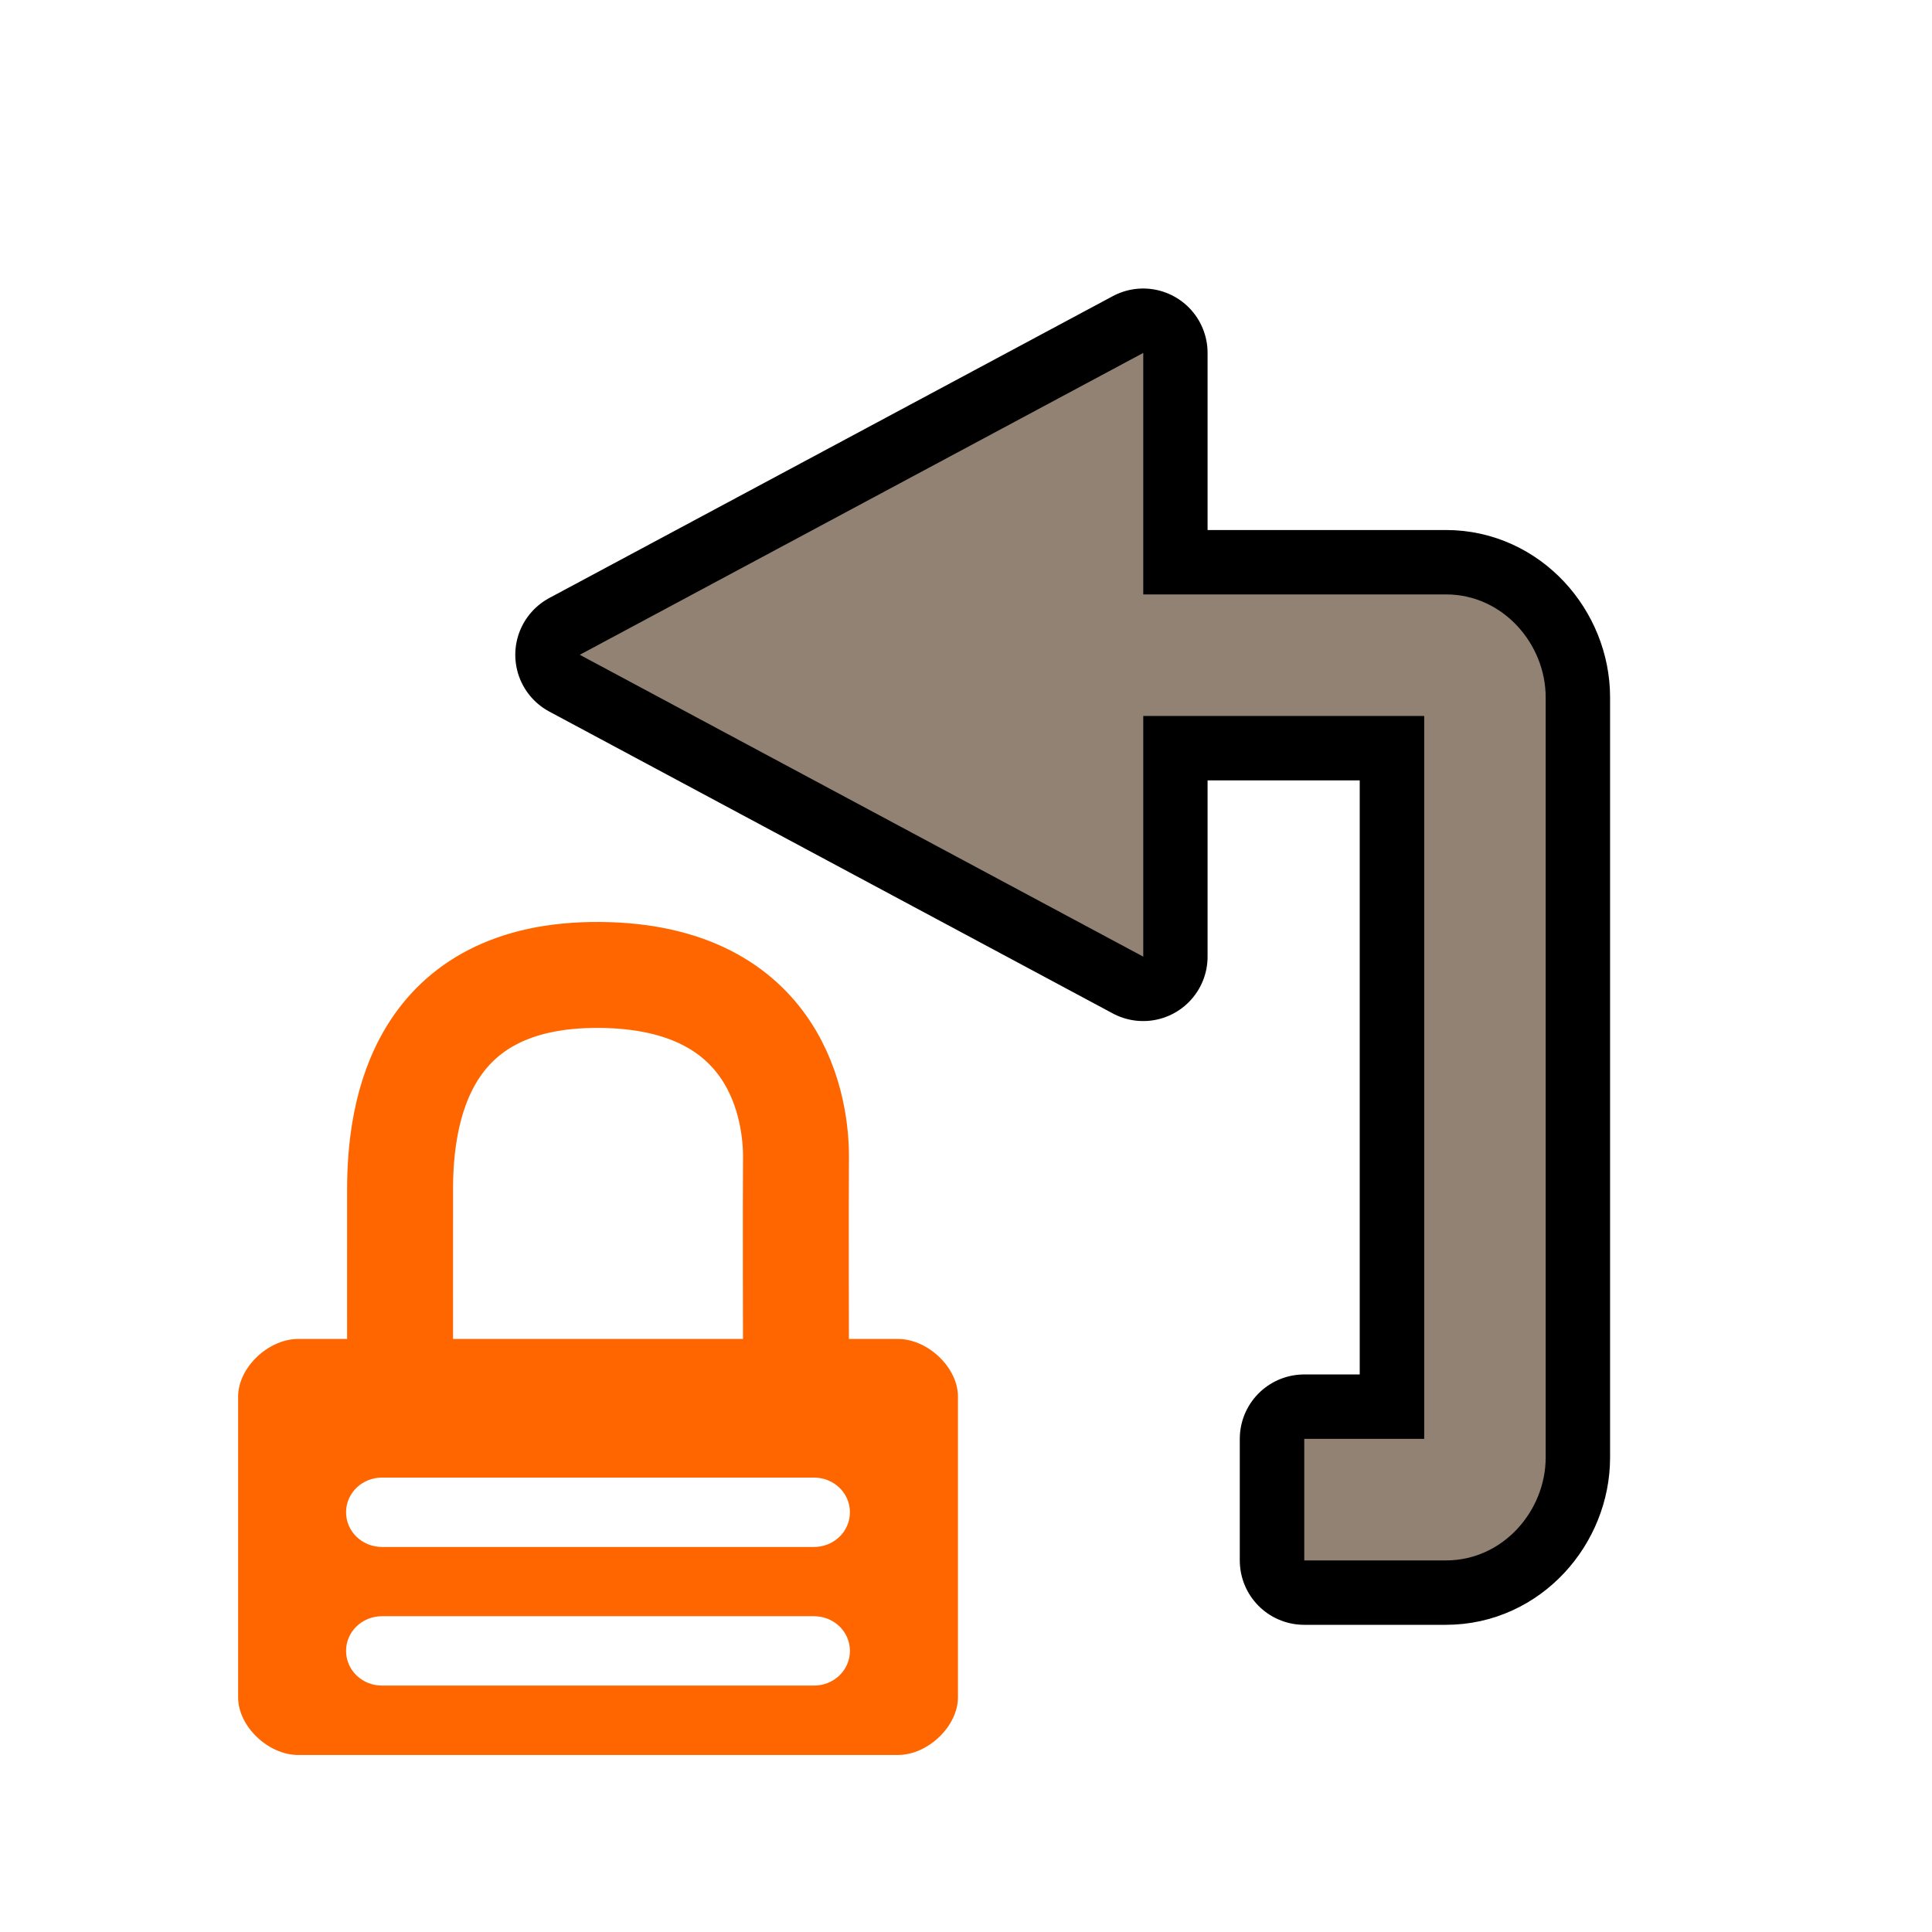
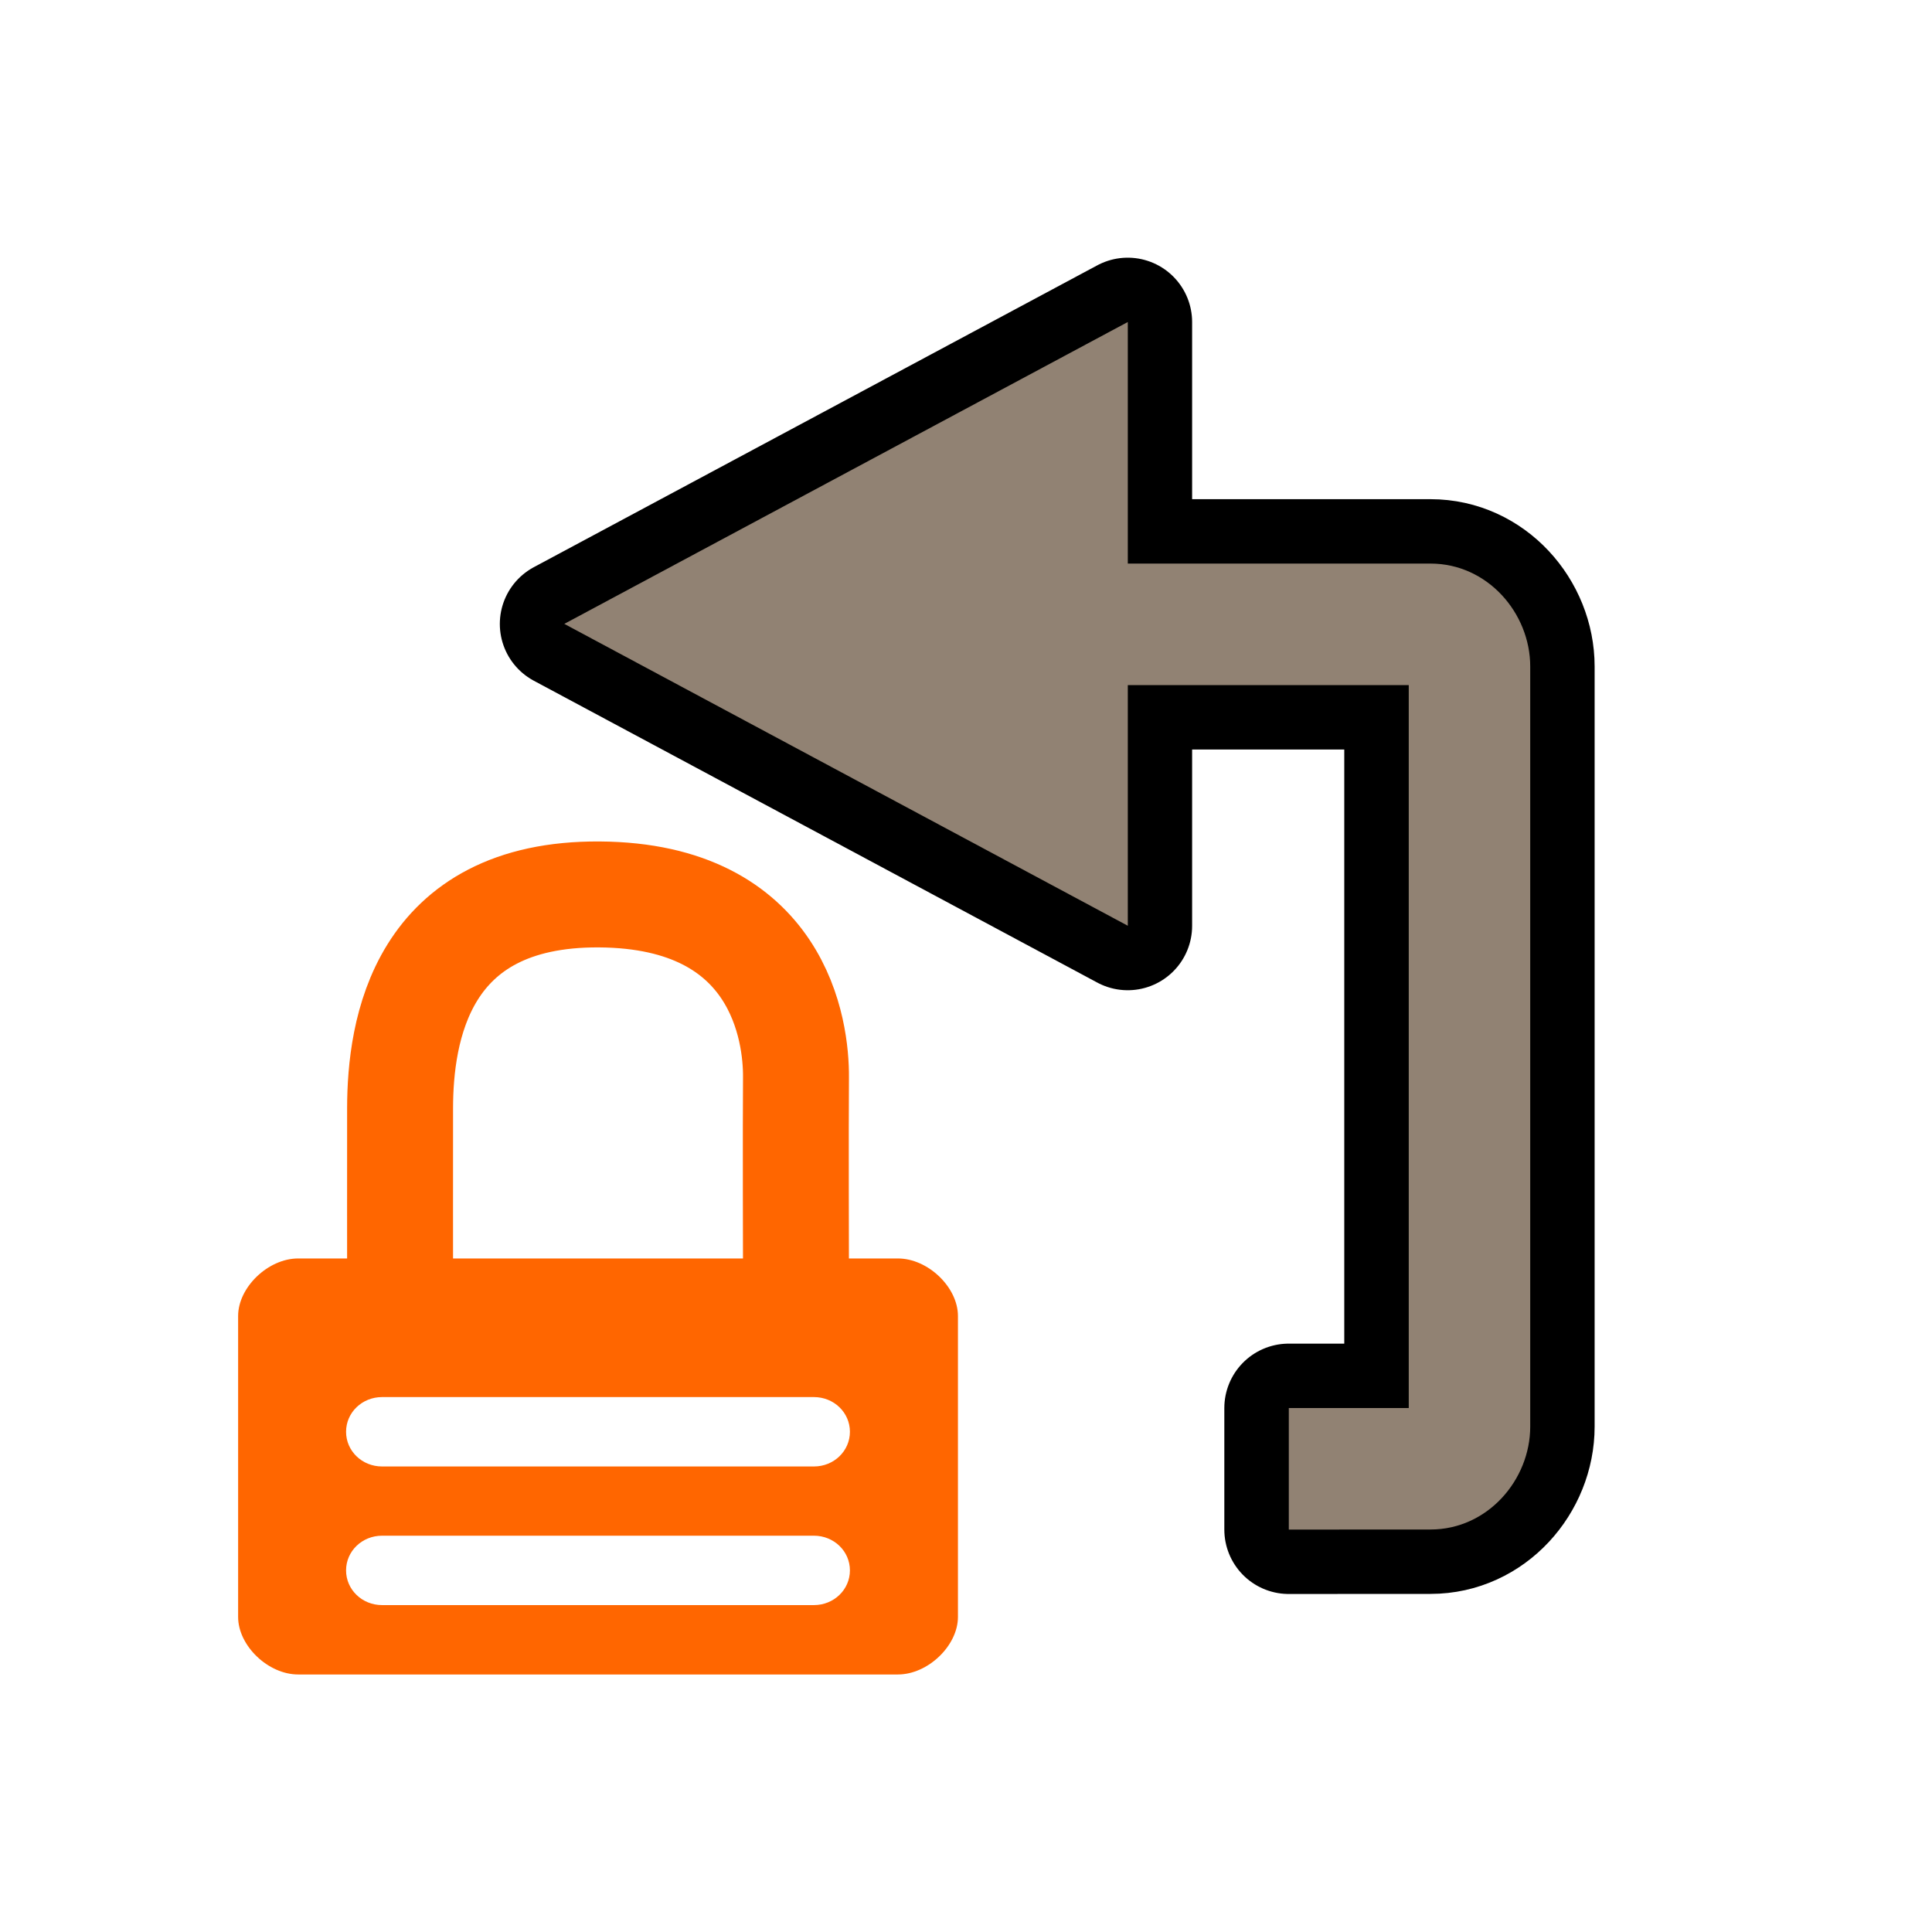
- <svg xmlns="http://www.w3.org/2000/svg" width="48" height="48" version="1.1" viewBox="0 0 24 24" id="svg597">
-   <defs id="defs87" />
-   <g display="none" opacity=".361" id="g589">
-     <g fill="none" stroke="#000001" stroke-linejoin="round" stroke-width="1.6" id="g583">
-       <path d="m20 18v-12h-5v-3l-7 3.75 7 3.75-1e-4 -3 3.5-1e-4v9l-1.5-1e-4v1.5z" color="#000001" id="path579" />
-       <path d="m4 6v12h5v3l7-3.75-7-3.75 1e-4 3-3.5 1e-4v-9l1.5 1e-4v-1.5z" color="#000001" id="path581" />
+ <svg xmlns="http://www.w3.org/2000/svg" width="48" height="48" version="1.1" viewBox="0 0 24 24">
+   <g display="none" opacity=".361">
+     <g fill="none" stroke="#000001" stroke-linejoin="round" stroke-width="1.6">
+       <path d="m20 18v-12h-5v-3l-7 3.75 7 3.75-1e-4 -3 3.5-1e-4v9l-1.5-1e-4v1.5z" color="#000001" />
+       <path d="m4 6v12h5v3l7-3.75-7-3.75 1e-4 3-3.5 1e-4v-9l1.5 1e-4v-1.5z" color="#000001" />
    </g>
-     <path d="m20 18v-12h-5v-3l-7 3.75 7 3.75-1e-4 -3 3.5-1e-4v9l-1.5-1e-4v1.5z" fill="#918273" id="path585" />
-     <path d="m4 6v12h5v3l7-3.75-7-3.75 1e-4 3-3.5 1e-4v-9l1.5 1e-4v-1.5z" color="#000001" fill="#918273" id="path587" />
+     <path d="m20 18v-12h-5v-3l-7 3.75 7 3.75-1e-4 -3 3.5-1e-4v9l-1.5-1e-4v1.5z" fill="#918273" />
+     <path d="m4 6v12h5v3l7-3.75-7-3.75 1e-4 3-3.5 1e-4v-9l1.5 1e-4v-1.5z" color="#000001" fill="#918273" />
  </g>
-   <path d="m 17.963,19.384 c 0.708,0 1.238,-0.616 1.238,-1.279 V 8.663 c 0,-0.664 -0.531,-1.279 -1.238,-1.279 h -3.762 v -3 l -7,3.75 7,3.75 V 8.894 h 3.49 V 17.874 h -1.49 v 1.51 z" fill="#918273" stroke="#000000" stroke-linecap="round" stroke-linejoin="round" stroke-width="1.6" id="path591" />
-   <path d="m 17.963,19.384 c 0.708,0 1.238,-0.616 1.238,-1.279 V 8.663 c 0,-0.664 -0.531,-1.279 -1.238,-1.279 h -4.328 v 1.51 h 4.057 V 17.874 h -1.49 v 1.51 z" fill="#918273" id="path593" />
-   <path d="M 14.202,11.884 V 4.384 l -7,3.75 z" fill="#918273" id="path595" />
-   <path id="path8889-9" d="m 9.888,16.848 c 0,0 -0.005,-1.895 0,-2.463 0.005,-0.569 -0.201,-2.259 -2.442,-2.274 -2.227,-0.015 -2.474,1.705 -2.476,2.652 -9.97e-4,0.568 0,2.084 0,2.084" fill="none" stroke="#ff6600" stroke-width="1.316" />
-   <path id="rect8885-1" d="m 11.154,16.633 c 0.373,0 0.746,0.357 0.746,0.715 v 3.738 c 0,0.357 -0.373,0.715 -0.746,0.715 H 3.704 c -0.373,0 -0.746,-0.357 -0.746,-0.715 v -3.738 c 0,-0.357 0.373,-0.715 0.746,-0.715 z M 10.111,18.355 H 4.746 c -0.248,0 -0.447,0.192 -0.447,0.431 0,0.239 0.199,0.431 0.447,0.431 H 10.111 c 0.248,0 0.447,-0.192 0.447,-0.431 0,-0.239 -0.199,-0.431 -0.447,-0.431 z m 0,1.722 H 4.746 c -0.248,0 -0.447,0.192 -0.447,0.431 0,0.239 0.199,0.431 0.447,0.431 H 10.111 c 0.248,0 0.447,-0.192 0.447,-0.431 0,-0.239 -0.199,-0.431 -0.447,-0.431 z" color="#000001" fill="#ff6600" style="text-indent:0;text-decoration-line:none;text-transform:none;stroke-width:0.878" />
+   <path d="m17.771 19c0.708 0 1.238-0.616 1.238-1.279v-9.441c0-0.664-0.531-1.279-1.238-1.279h-3.762v-3l-7 3.75 7 3.75v-2.99h3.49v8.98h-1.49v1.51z" fill="#918273" stroke="#000" stroke-linecap="round" stroke-linejoin="round" stroke-width="1.6" />
+   <path d="m17.771 19c0.708 0 1.238-0.616 1.238-1.279v-9.441c0-0.664-0.531-1.279-1.238-1.279h-4.328v1.51h4.057v8.98h-1.49v1.51z" fill="#918273" />
+   <path d="m14.01 11.5v-7.5l-7 3.75z" fill="#918273" />
+   <path d="m9.888 15.848s-0.005-1.895 0-2.463c0.005-0.569-0.201-2.259-2.442-2.274-2.227-0.015-2.474 1.705-2.476 2.652-9.97e-4 0.568 0 2.084 0 2.084" fill="none" stroke="#f60" stroke-width="1.316" />
+   <path d="m11.154 15.633c0.373 0 0.746 0.357 0.746 0.715v3.738c0 0.357-0.373 0.715-0.746 0.715h-7.45c-0.373 0-0.746-0.357-0.746-0.715v-3.738c0-0.357 0.373-0.715 0.746-0.715zm-1.043 1.722h-5.365c-0.248 0-0.447 0.192-0.447 0.431 0 0.239 0.199 0.431 0.447 0.431h5.365c0.248 0 0.447-0.192 0.447-0.431 0-0.239-0.199-0.431-0.447-0.431zm0 1.722h-5.365c-0.248 0-0.447 0.192-0.447 0.431s0.199 0.431 0.447 0.431h5.365c0.248 0 0.447-0.192 0.447-0.431s-0.199-0.431-0.447-0.431z" color="#000001" fill="#f60" stroke-width=".878" style="text-decoration-line:none;text-indent:0;text-transform:none" />
</svg>
